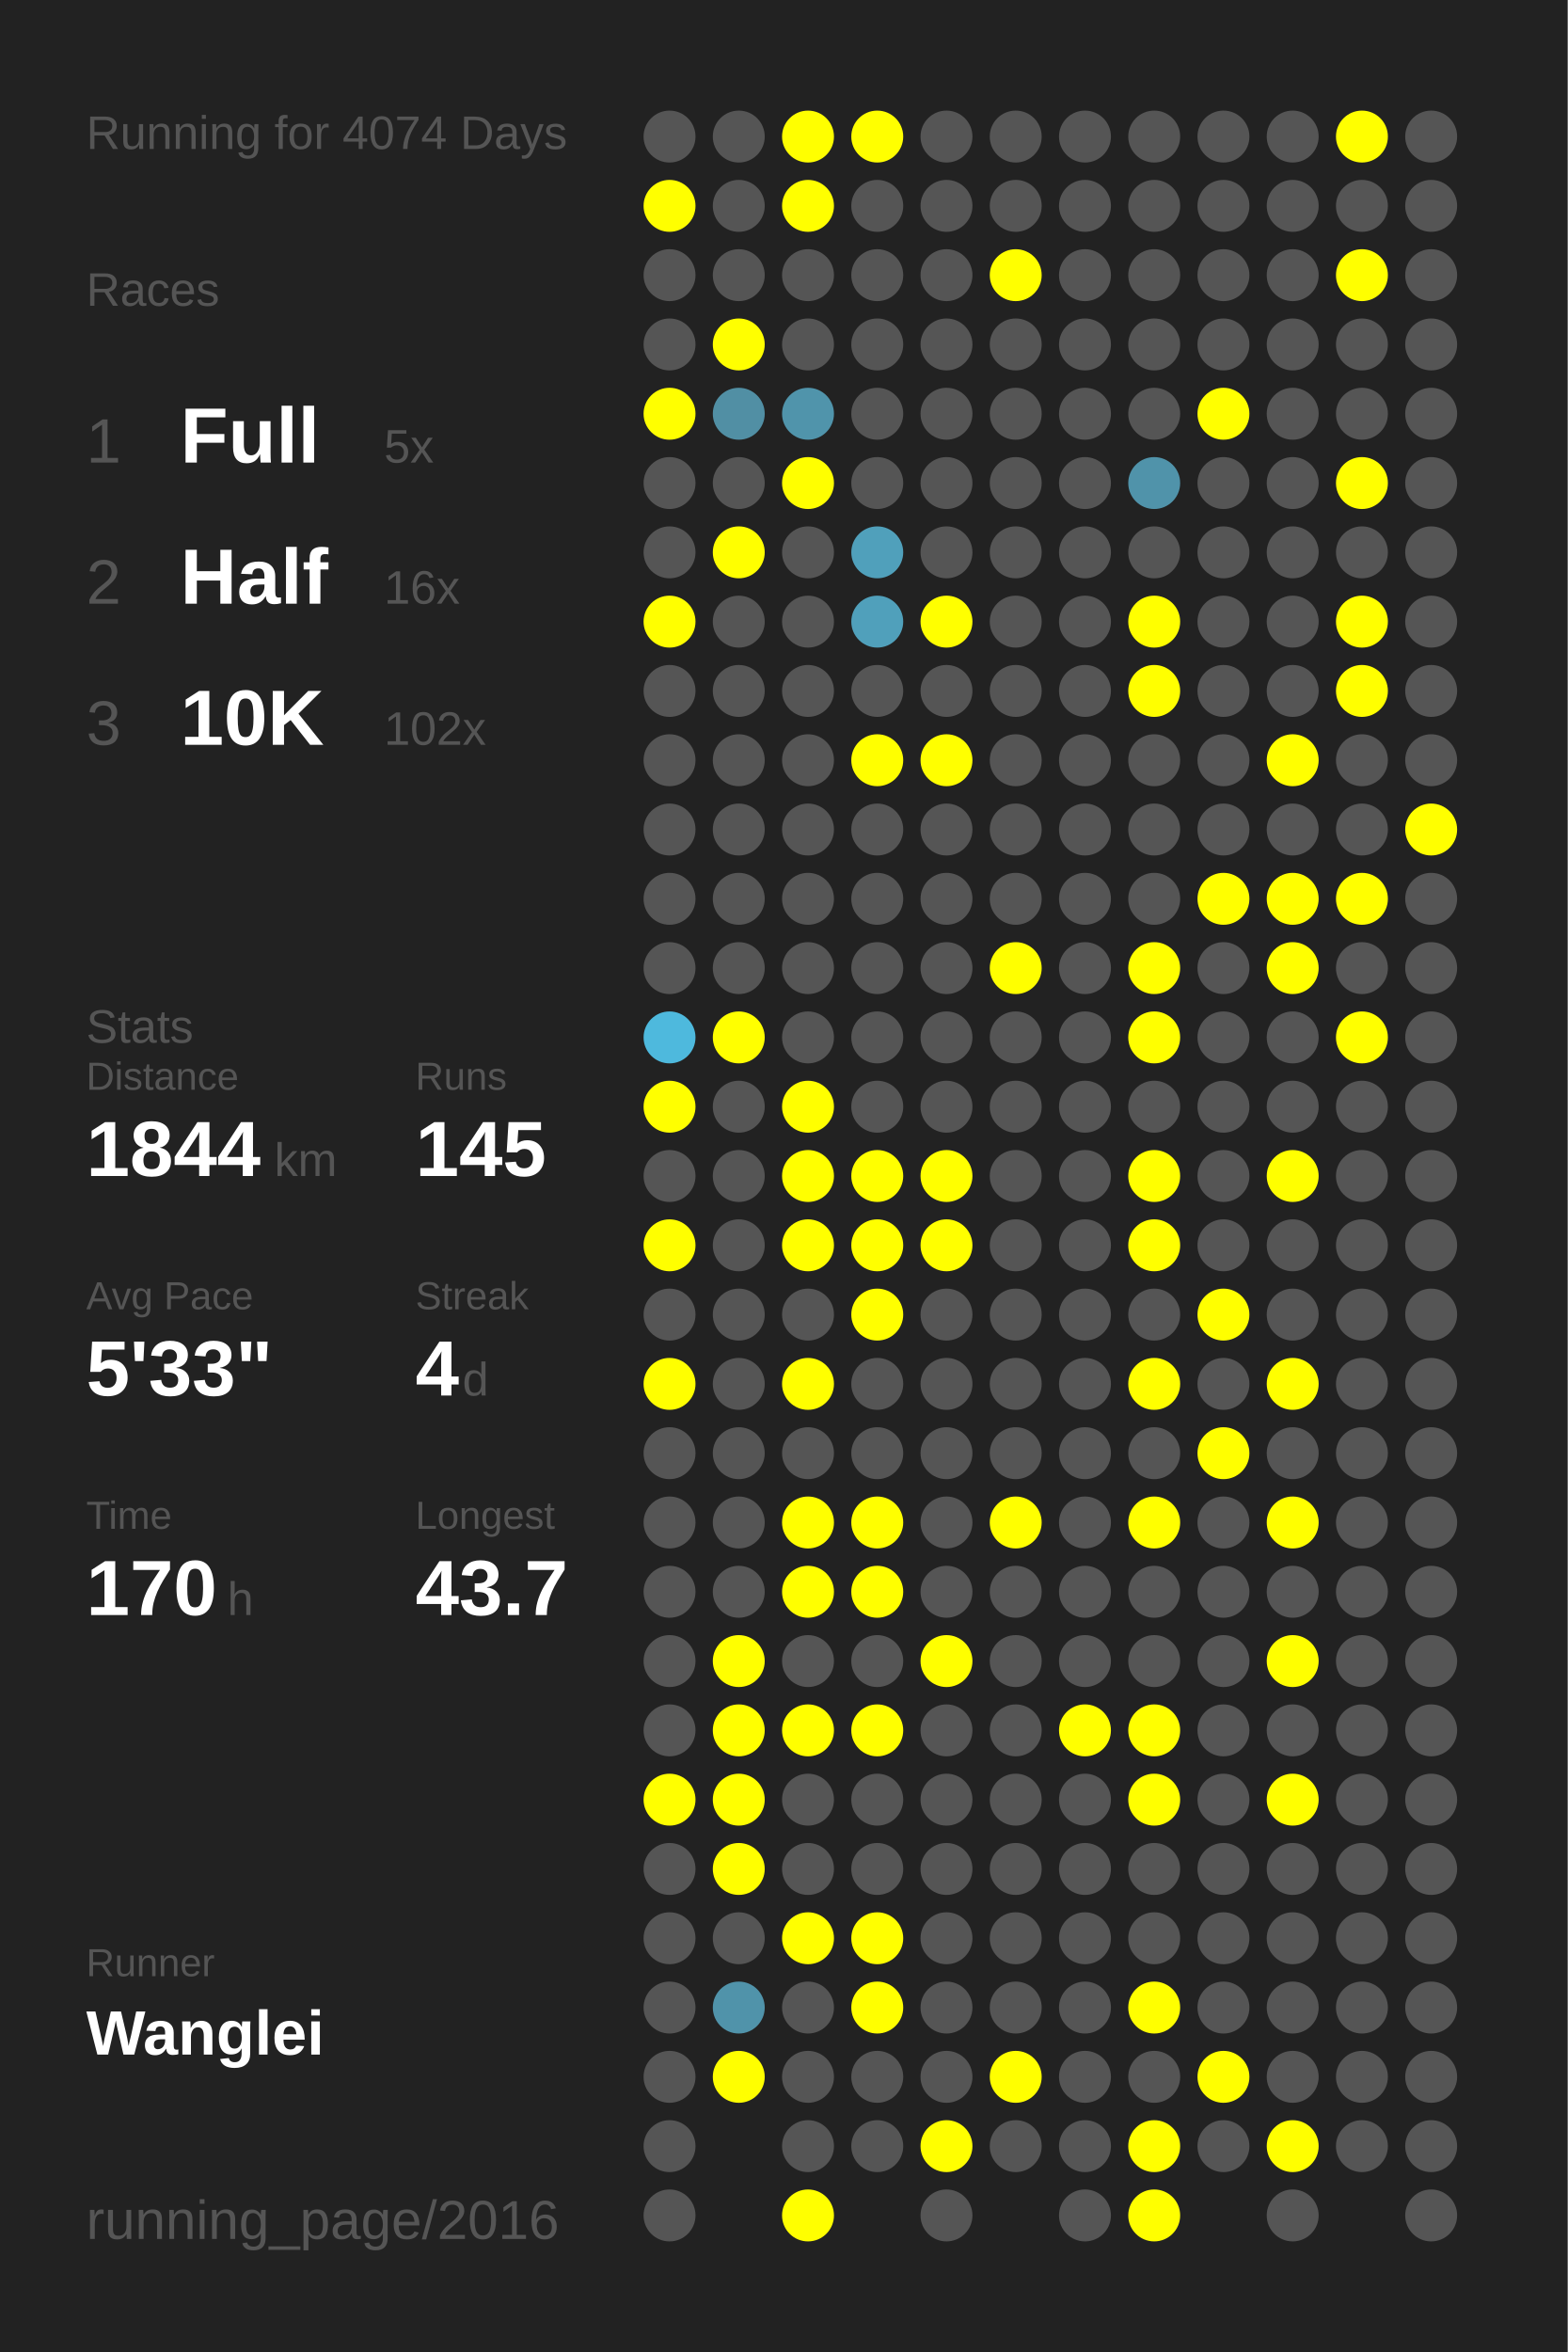
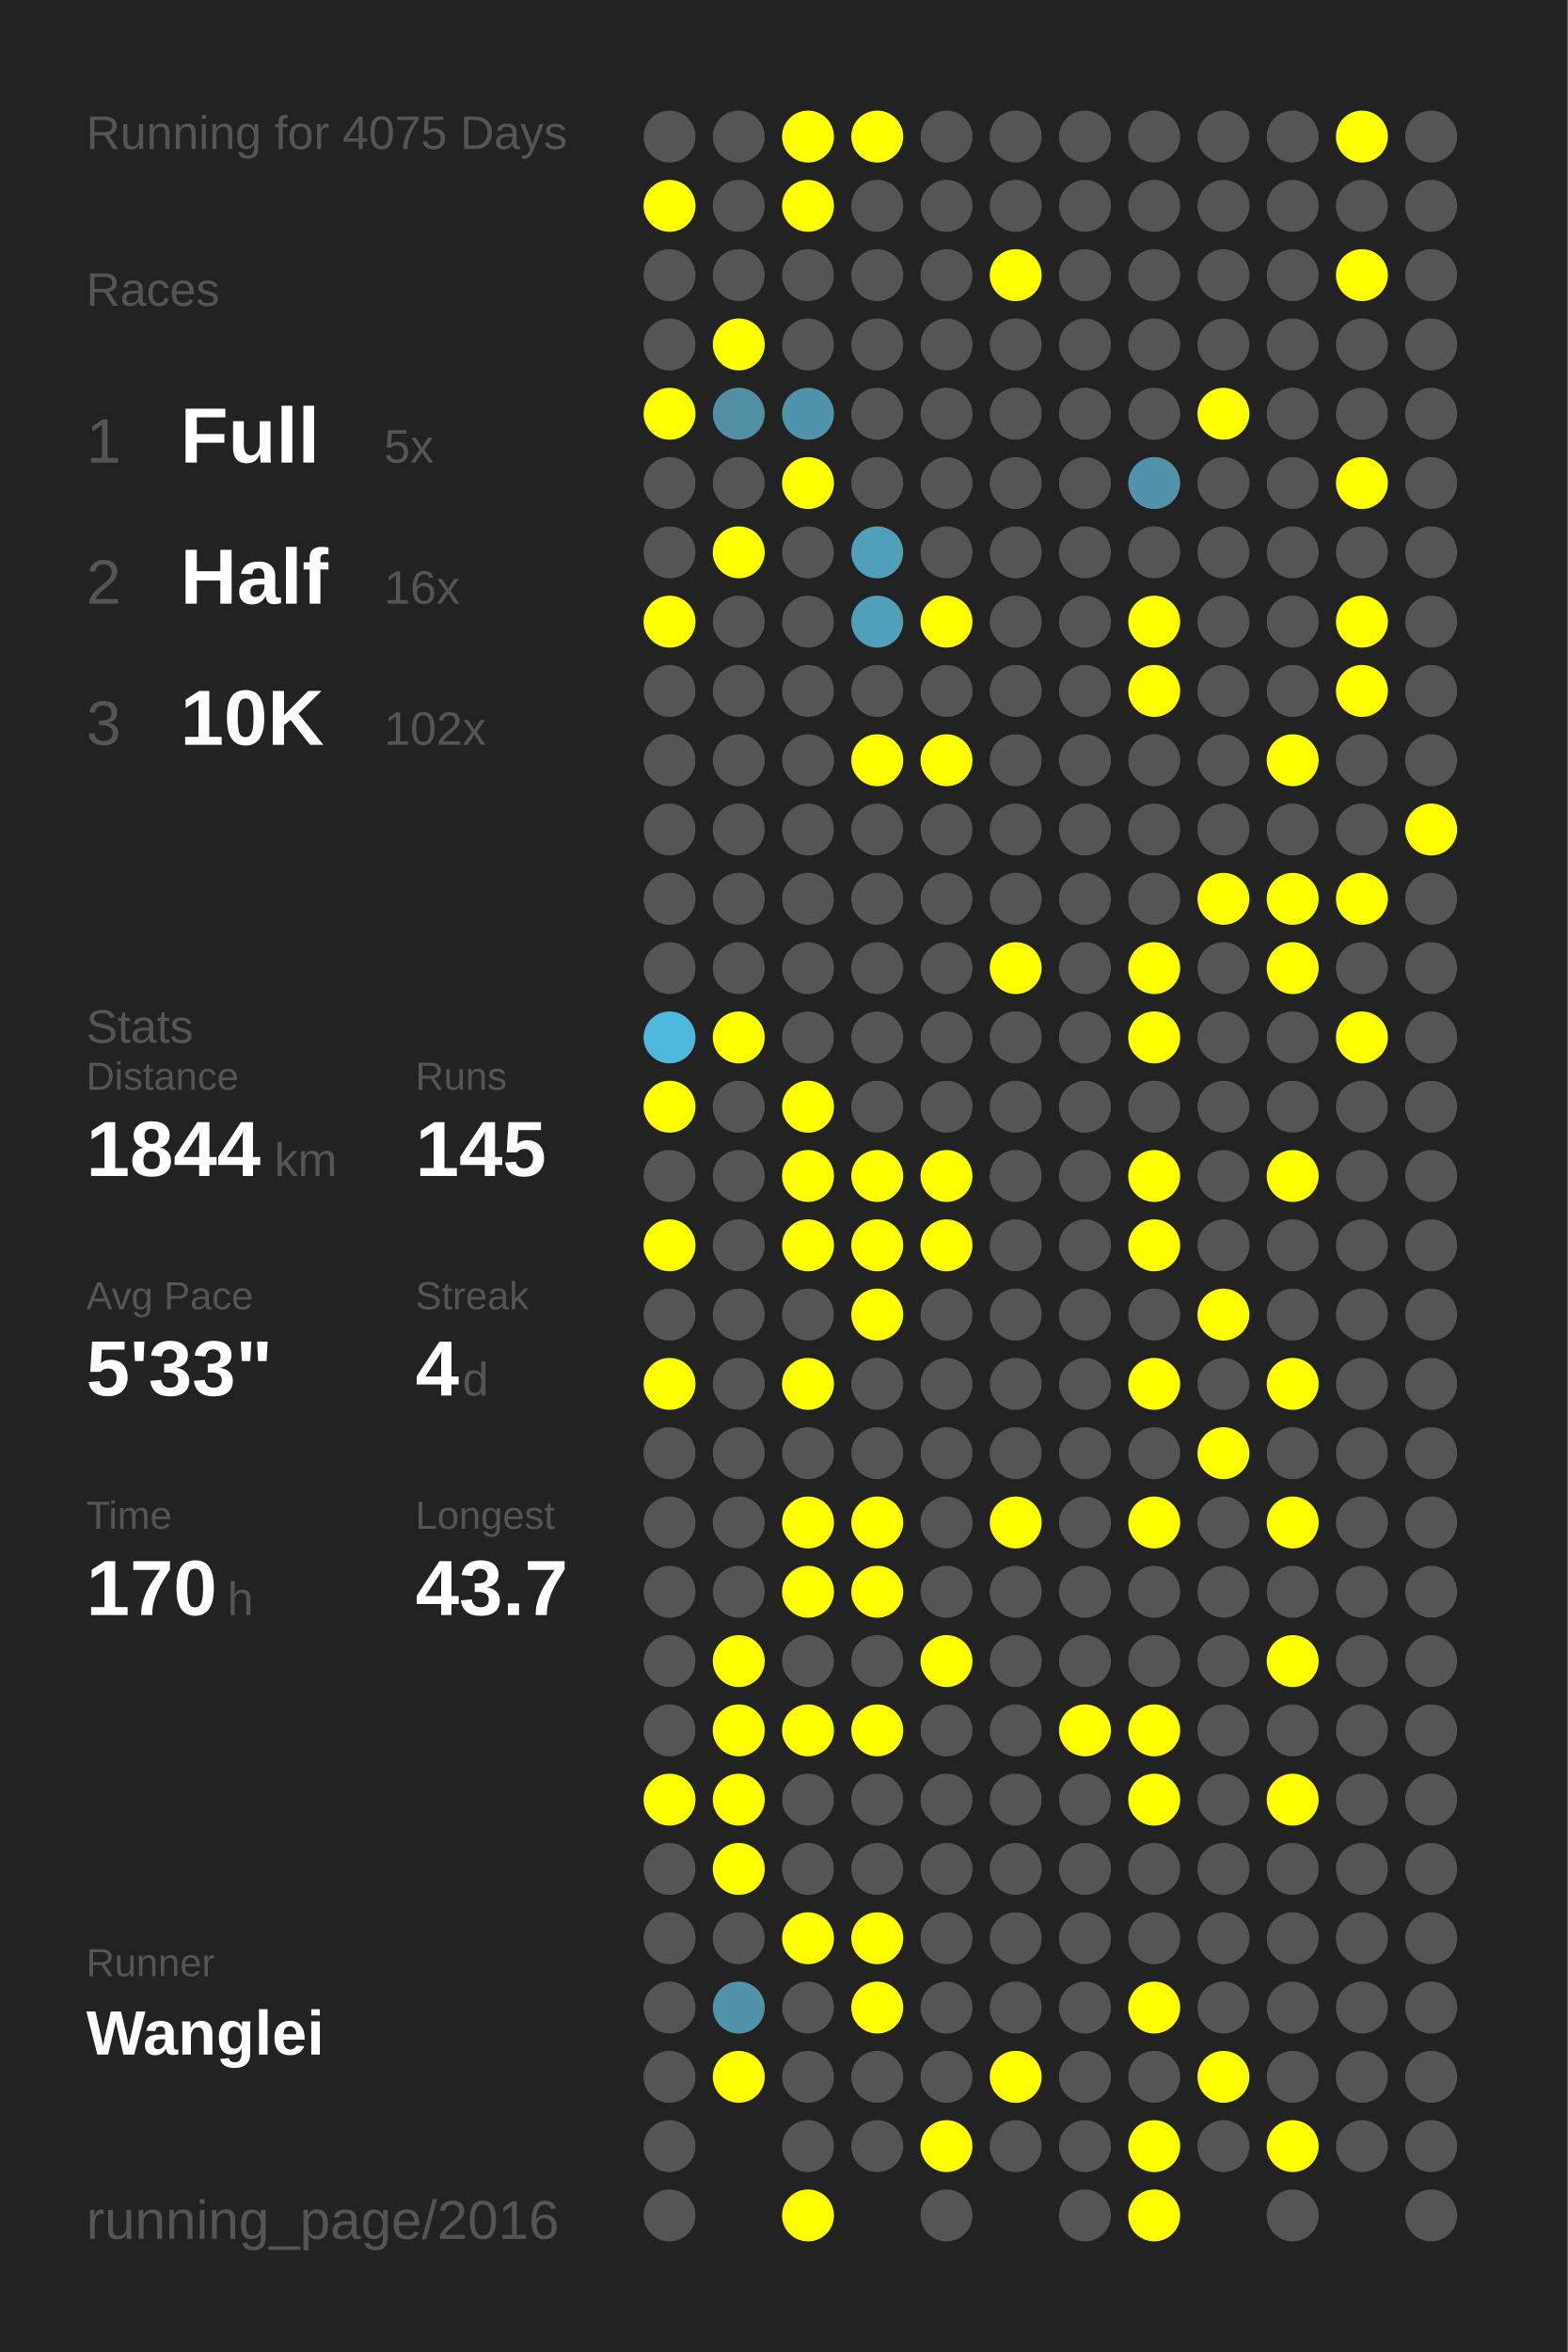
<svg xmlns="http://www.w3.org/2000/svg" baseProfile="full" height="300mm" version="1.1" viewBox="0,0,200,300" width="200mm">
  <defs />
  <rect fill="#222222" height="300" width="200" x="0" y="0" />
-   <text fill="#555555" style="font-size:6px; font-family:Arial;" x="11" y="19">Running for 4074 Days</text>
+   <text fill="#555555" style="font-size:6px; font-family:Arial;" x="11" y="19">Running for 4075 Days</text>
  <text fill="#555555" style="font-size:6px; font-family:Arial;" x="11" y="39">Races</text>
  <text fill="#555555" style="font-size:8px; font-family:Arial;" x="11" y="59">1</text>
  <text fill="#FFFFFF" style="font-size:10px; font-family:Arial; font-weight:bold;" x="23" y="59">Full</text>
  <text fill="#555555" style="font-size:6px; font-family:Arial;" x="49" y="59">5x</text>
  <text fill="#555555" style="font-size:8px; font-family:Arial;" x="11" y="77">2</text>
  <text fill="#FFFFFF" style="font-size:10px; font-family:Arial; font-weight:bold;" x="23" y="77">Half</text>
  <text fill="#555555" style="font-size:6px; font-family:Arial;" x="49" y="77">16x</text>
  <text fill="#555555" style="font-size:8px; font-family:Arial;" x="11" y="95">3</text>
  <text fill="#FFFFFF" style="font-size:10px; font-family:Arial; font-weight:bold;" x="23" y="95">10K</text>
  <text fill="#555555" style="font-size:6px; font-family:Arial;" x="49" y="95">102x</text>
  <text fill="#555555" style="font-size:6px; font-family:Arial;" x="11" y="133">Stats</text>
  <text fill="#555555" style="font-size:5px; font-family:Arial;" x="11" y="139">Distance</text>
  <text fill="#FFFFFF" style="font-size:10px; font-family:Arial; font-weight:bold;" x="11" y="150">1844</text>
  <text fill="#555555" style="font-size:6px; font-family:Arial;" x="35" y="150">km</text>
  <text fill="#555555" style="font-size:5px; font-family:Arial;" x="53" y="139">Runs</text>
  <text fill="#FFFFFF" style="font-size:10px; font-family:Arial; font-weight:bold;" x="53" y="150">145</text>
  <text fill="#555555" style="font-size:5px; font-family:Arial;" x="11" y="167">Avg Pace</text>
  <text fill="#FFFFFF" style="font-size:10px; font-family:Arial; font-weight:bold;" x="11" y="178">5'33"</text>
  <text fill="#555555" style="font-size:5px; font-family:Arial;" x="53" y="167">Streak</text>
  <text fill="#FFFFFF" style="font-size:10px; font-family:Arial; font-weight:bold;" x="53" y="178">4</text>
  <text fill="#555555" style="font-size:6px; font-family:Arial;" x="59" y="178">d</text>
  <text fill="#555555" style="font-size:5px; font-family:Arial;" x="11" y="195">Time</text>
  <text fill="#FFFFFF" style="font-size:10px; font-family:Arial; font-weight:bold;" x="11" y="206">170</text>
  <text fill="#555555" style="font-size:6px; font-family:Arial;" x="29" y="206">h</text>
  <text fill="#555555" style="font-size:5px; font-family:Arial;" x="53" y="195">Longest</text>
  <text fill="#FFFFFF" style="font-size:10px; font-family:Arial; font-weight:bold;" x="53" y="206">43.7</text>
  <text fill="#555555" style="font-size:5px; font-family:Arial;" x="11" y="252.065">Runner</text>
  <text fill="#FFFFFF" style="font-size:8px; font-family:Arial; font-weight:bold;" x="11" y="262.065">Wanglei</text>
  <text fill="#555555" style="font-size:7px; font-family:Arial;" x="11" y="285.581">running_page/2016</text>
  <circle cx="85.417" cy="17.419" fill="#555555" r="3.312" />
  <circle cx="85.417" cy="26.258" fill="#FFFF00" r="3.312" />
  <circle cx="85.417" cy="35.097" fill="#555555" r="3.312" />
  <circle cx="85.417" cy="43.935" fill="#555555" r="3.312" />
  <circle cx="85.417" cy="52.774" fill="#FFFF00" r="3.312" />
  <circle cx="85.417" cy="61.613" fill="#555555" r="3.312" />
  <circle cx="85.417" cy="70.452" fill="#555555" r="3.312" />
  <circle cx="85.417" cy="79.29" fill="#FFFF00" r="3.312" />
  <circle cx="85.417" cy="88.129" fill="#555555" r="3.312" />
  <circle cx="85.417" cy="96.968" fill="#555555" r="3.312" />
  <circle cx="85.417" cy="105.806" fill="#555555" r="3.312" />
  <circle cx="85.417" cy="114.645" fill="#555555" r="3.312" />
  <circle cx="85.417" cy="123.484" fill="#555555" r="3.312" />
  <circle cx="85.417" cy="132.323" fill="#4eb9dd" r="3.312" />
  <circle cx="85.417" cy="141.161" fill="#FFFF00" r="3.312" />
  <circle cx="85.417" cy="150" fill="#555555" r="3.312" />
  <circle cx="85.417" cy="158.839" fill="#FFFF00" r="3.312" />
  <circle cx="85.417" cy="167.677" fill="#555555" r="3.312" />
  <circle cx="85.417" cy="176.516" fill="#FFFF00" r="3.312" />
  <circle cx="85.417" cy="185.355" fill="#555555" r="3.312" />
  <circle cx="85.417" cy="194.194" fill="#555555" r="3.312" />
  <circle cx="85.417" cy="203.032" fill="#555555" r="3.312" />
  <circle cx="85.417" cy="211.871" fill="#555555" r="3.312" />
  <circle cx="85.417" cy="220.71" fill="#555555" r="3.312" />
  <circle cx="85.417" cy="229.548" fill="#FFFF00" r="3.312" />
  <circle cx="85.417" cy="238.387" fill="#555555" r="3.312" />
  <circle cx="85.417" cy="247.226" fill="#555555" r="3.312" />
  <circle cx="85.417" cy="256.065" fill="#555555" r="3.312" />
  <circle cx="85.417" cy="264.903" fill="#555555" r="3.312" />
  <circle cx="85.417" cy="273.742" fill="#555555" r="3.312" />
  <circle cx="85.417" cy="282.581" fill="#555555" r="3.312" />
  <circle cx="94.25" cy="17.419" fill="#555555" r="3.312" />
  <circle cx="94.25" cy="26.258" fill="#555555" r="3.312" />
  <circle cx="94.25" cy="35.097" fill="#555555" r="3.312" />
  <circle cx="94.25" cy="43.935" fill="#FFFF00" r="3.312" />
  <circle cx="94.25" cy="52.774" fill="#518fa4" r="3.312" />
  <circle cx="94.25" cy="61.613" fill="#555555" r="3.312" />
  <circle cx="94.25" cy="70.452" fill="#FFFF00" r="3.312" />
  <circle cx="94.25" cy="79.29" fill="#555555" r="3.312" />
  <circle cx="94.25" cy="88.129" fill="#555555" r="3.312" />
  <circle cx="94.25" cy="96.968" fill="#555555" r="3.312" />
  <circle cx="94.25" cy="105.806" fill="#555555" r="3.312" />
  <circle cx="94.25" cy="114.645" fill="#555555" r="3.312" />
  <circle cx="94.25" cy="123.484" fill="#555555" r="3.312" />
  <circle cx="94.25" cy="132.323" fill="#FFFF00" r="3.312" />
  <circle cx="94.25" cy="141.161" fill="#555555" r="3.312" />
  <circle cx="94.25" cy="150" fill="#555555" r="3.312" />
  <circle cx="94.25" cy="158.839" fill="#555555" r="3.312" />
  <circle cx="94.25" cy="167.677" fill="#555555" r="3.312" />
  <circle cx="94.25" cy="176.516" fill="#555555" r="3.312" />
  <circle cx="94.25" cy="185.355" fill="#555555" r="3.312" />
  <circle cx="94.25" cy="194.194" fill="#555555" r="3.312" />
  <circle cx="94.25" cy="203.032" fill="#555555" r="3.312" />
  <circle cx="94.25" cy="211.871" fill="#FFFF00" r="3.312" />
  <circle cx="94.25" cy="220.71" fill="#FFFF00" r="3.312" />
  <circle cx="94.25" cy="229.548" fill="#FFFF00" r="3.312" />
  <circle cx="94.25" cy="238.387" fill="#FFFF00" r="3.312" />
  <circle cx="94.25" cy="247.226" fill="#555555" r="3.312" />
  <circle cx="94.25" cy="256.065" fill="#5093aa" r="3.312" />
  <circle cx="94.25" cy="264.903" fill="#FFFF00" r="3.312" />
  <circle cx="103.083" cy="17.419" fill="#FFFF00" r="3.312" />
  <circle cx="103.083" cy="26.258" fill="#FFFF00" r="3.312" />
  <circle cx="103.083" cy="35.097" fill="#555555" r="3.312" />
  <circle cx="103.083" cy="43.935" fill="#555555" r="3.312" />
  <circle cx="103.083" cy="52.774" fill="#5094ab" r="3.312" />
  <circle cx="103.083" cy="61.613" fill="#FFFF00" r="3.312" />
  <circle cx="103.083" cy="70.452" fill="#555555" r="3.312" />
  <circle cx="103.083" cy="79.29" fill="#555555" r="3.312" />
  <circle cx="103.083" cy="88.129" fill="#555555" r="3.312" />
  <circle cx="103.083" cy="96.968" fill="#555555" r="3.312" />
  <circle cx="103.083" cy="105.806" fill="#555555" r="3.312" />
  <circle cx="103.083" cy="114.645" fill="#555555" r="3.312" />
  <circle cx="103.083" cy="123.484" fill="#555555" r="3.312" />
  <circle cx="103.083" cy="132.323" fill="#555555" r="3.312" />
  <circle cx="103.083" cy="141.161" fill="#FFFF00" r="3.312" />
  <circle cx="103.083" cy="150" fill="#FFFF00" r="3.312" />
  <circle cx="103.083" cy="158.839" fill="#FFFF00" r="3.312" />
  <circle cx="103.083" cy="167.677" fill="#555555" r="3.312" />
  <circle cx="103.083" cy="176.516" fill="#FFFF00" r="3.312" />
  <circle cx="103.083" cy="185.355" fill="#555555" r="3.312" />
  <circle cx="103.083" cy="194.194" fill="#FFFF00" r="3.312" />
  <circle cx="103.083" cy="203.032" fill="#FFFF00" r="3.312" />
  <circle cx="103.083" cy="211.871" fill="#555555" r="3.312" />
  <circle cx="103.083" cy="220.71" fill="#FFFF00" r="3.312" />
  <circle cx="103.083" cy="229.548" fill="#555555" r="3.312" />
  <circle cx="103.083" cy="238.387" fill="#555555" r="3.312" />
  <circle cx="103.083" cy="247.226" fill="#FFFF00" r="3.312" />
  <circle cx="103.083" cy="256.065" fill="#555555" r="3.312" />
  <circle cx="103.083" cy="264.903" fill="#555555" r="3.312" />
  <circle cx="103.083" cy="273.742" fill="#555555" r="3.312" />
  <circle cx="103.083" cy="282.581" fill="#FFFF00" r="3.312" />
  <circle cx="111.917" cy="17.419" fill="#FFFF00" r="3.312" />
  <circle cx="111.917" cy="26.258" fill="#555555" r="3.312" />
  <circle cx="111.917" cy="35.097" fill="#555555" r="3.312" />
  <circle cx="111.917" cy="43.935" fill="#555555" r="3.312" />
  <circle cx="111.917" cy="52.774" fill="#555555" r="3.312" />
  <circle cx="111.917" cy="61.613" fill="#555555" r="3.312" />
  <circle cx="111.917" cy="70.452" fill="#50a0bb" r="3.312" />
  <circle cx="111.917" cy="79.29" fill="#50a0bb" r="3.312" />
  <circle cx="111.917" cy="88.129" fill="#555555" r="3.312" />
  <circle cx="111.917" cy="96.968" fill="#FFFF00" r="3.312" />
  <circle cx="111.917" cy="105.806" fill="#555555" r="3.312" />
  <circle cx="111.917" cy="114.645" fill="#555555" r="3.312" />
  <circle cx="111.917" cy="123.484" fill="#555555" r="3.312" />
  <circle cx="111.917" cy="132.323" fill="#555555" r="3.312" />
  <circle cx="111.917" cy="141.161" fill="#555555" r="3.312" />
  <circle cx="111.917" cy="150" fill="#FFFF00" r="3.312" />
  <circle cx="111.917" cy="158.839" fill="#FFFF00" r="3.312" />
  <circle cx="111.917" cy="167.677" fill="#FFFF00" r="3.312" />
  <circle cx="111.917" cy="176.516" fill="#555555" r="3.312" />
  <circle cx="111.917" cy="185.355" fill="#555555" r="3.312" />
  <circle cx="111.917" cy="194.194" fill="#FFFF00" r="3.312" />
  <circle cx="111.917" cy="203.032" fill="#FFFF00" r="3.312" />
  <circle cx="111.917" cy="211.871" fill="#555555" r="3.312" />
  <circle cx="111.917" cy="220.71" fill="#FFFF00" r="3.312" />
  <circle cx="111.917" cy="229.548" fill="#555555" r="3.312" />
  <circle cx="111.917" cy="238.387" fill="#555555" r="3.312" />
  <circle cx="111.917" cy="247.226" fill="#FFFF00" r="3.312" />
  <circle cx="111.917" cy="256.065" fill="#FFFF00" r="3.312" />
  <circle cx="111.917" cy="264.903" fill="#555555" r="3.312" />
  <circle cx="111.917" cy="273.742" fill="#555555" r="3.312" />
  <circle cx="120.75" cy="17.419" fill="#555555" r="3.312" />
  <circle cx="120.75" cy="26.258" fill="#555555" r="3.312" />
  <circle cx="120.75" cy="35.097" fill="#555555" r="3.312" />
  <circle cx="120.75" cy="43.935" fill="#555555" r="3.312" />
  <circle cx="120.75" cy="52.774" fill="#555555" r="3.312" />
  <circle cx="120.75" cy="61.613" fill="#555555" r="3.312" />
  <circle cx="120.75" cy="70.452" fill="#555555" r="3.312" />
  <circle cx="120.75" cy="79.29" fill="#FFFF00" r="3.312" />
  <circle cx="120.75" cy="88.129" fill="#555555" r="3.312" />
  <circle cx="120.75" cy="96.968" fill="#FFFF00" r="3.312" />
  <circle cx="120.75" cy="105.806" fill="#555555" r="3.312" />
  <circle cx="120.75" cy="114.645" fill="#555555" r="3.312" />
  <circle cx="120.75" cy="123.484" fill="#555555" r="3.312" />
  <circle cx="120.75" cy="132.323" fill="#555555" r="3.312" />
  <circle cx="120.75" cy="141.161" fill="#555555" r="3.312" />
  <circle cx="120.75" cy="150" fill="#FFFF00" r="3.312" />
  <circle cx="120.75" cy="158.839" fill="#FFFF00" r="3.312" />
  <circle cx="120.75" cy="167.677" fill="#555555" r="3.312" />
  <circle cx="120.75" cy="176.516" fill="#555555" r="3.312" />
  <circle cx="120.75" cy="185.355" fill="#555555" r="3.312" />
  <circle cx="120.75" cy="194.194" fill="#555555" r="3.312" />
  <circle cx="120.75" cy="203.032" fill="#555555" r="3.312" />
  <circle cx="120.75" cy="211.871" fill="#FFFF00" r="3.312" />
  <circle cx="120.75" cy="220.71" fill="#555555" r="3.312" />
  <circle cx="120.75" cy="229.548" fill="#555555" r="3.312" />
  <circle cx="120.75" cy="238.387" fill="#555555" r="3.312" />
  <circle cx="120.75" cy="247.226" fill="#555555" r="3.312" />
  <circle cx="120.75" cy="256.065" fill="#555555" r="3.312" />
  <circle cx="120.75" cy="264.903" fill="#555555" r="3.312" />
  <circle cx="120.75" cy="273.742" fill="#FFFF00" r="3.312" />
  <circle cx="120.75" cy="282.581" fill="#555555" r="3.312" />
  <circle cx="129.583" cy="17.419" fill="#555555" r="3.312" />
  <circle cx="129.583" cy="26.258" fill="#555555" r="3.312" />
  <circle cx="129.583" cy="35.097" fill="#FFFF00" r="3.312" />
  <circle cx="129.583" cy="43.935" fill="#555555" r="3.312" />
  <circle cx="129.583" cy="52.774" fill="#555555" r="3.312" />
  <circle cx="129.583" cy="61.613" fill="#555555" r="3.312" />
  <circle cx="129.583" cy="70.452" fill="#555555" r="3.312" />
  <circle cx="129.583" cy="79.29" fill="#555555" r="3.312" />
  <circle cx="129.583" cy="88.129" fill="#555555" r="3.312" />
  <circle cx="129.583" cy="96.968" fill="#555555" r="3.312" />
  <circle cx="129.583" cy="105.806" fill="#555555" r="3.312" />
  <circle cx="129.583" cy="114.645" fill="#555555" r="3.312" />
  <circle cx="129.583" cy="123.484" fill="#FFFF00" r="3.312" />
  <circle cx="129.583" cy="132.323" fill="#555555" r="3.312" />
  <circle cx="129.583" cy="141.161" fill="#555555" r="3.312" />
  <circle cx="129.583" cy="150" fill="#555555" r="3.312" />
  <circle cx="129.583" cy="158.839" fill="#555555" r="3.312" />
  <circle cx="129.583" cy="167.677" fill="#555555" r="3.312" />
  <circle cx="129.583" cy="176.516" fill="#555555" r="3.312" />
  <circle cx="129.583" cy="185.355" fill="#555555" r="3.312" />
  <circle cx="129.583" cy="194.194" fill="#FFFF00" r="3.312" />
  <circle cx="129.583" cy="203.032" fill="#555555" r="3.312" />
  <circle cx="129.583" cy="211.871" fill="#555555" r="3.312" />
  <circle cx="129.583" cy="220.71" fill="#555555" r="3.312" />
  <circle cx="129.583" cy="229.548" fill="#555555" r="3.312" />
  <circle cx="129.583" cy="238.387" fill="#555555" r="3.312" />
  <circle cx="129.583" cy="247.226" fill="#555555" r="3.312" />
  <circle cx="129.583" cy="256.065" fill="#555555" r="3.312" />
  <circle cx="129.583" cy="264.903" fill="#FFFF00" r="3.312" />
  <circle cx="129.583" cy="273.742" fill="#555555" r="3.312" />
  <circle cx="138.417" cy="17.419" fill="#555555" r="3.312" />
  <circle cx="138.417" cy="26.258" fill="#555555" r="3.312" />
  <circle cx="138.417" cy="35.097" fill="#555555" r="3.312" />
  <circle cx="138.417" cy="43.935" fill="#555555" r="3.312" />
  <circle cx="138.417" cy="52.774" fill="#555555" r="3.312" />
  <circle cx="138.417" cy="61.613" fill="#555555" r="3.312" />
  <circle cx="138.417" cy="70.452" fill="#555555" r="3.312" />
  <circle cx="138.417" cy="79.29" fill="#555555" r="3.312" />
  <circle cx="138.417" cy="88.129" fill="#555555" r="3.312" />
  <circle cx="138.417" cy="96.968" fill="#555555" r="3.312" />
  <circle cx="138.417" cy="105.806" fill="#555555" r="3.312" />
  <circle cx="138.417" cy="114.645" fill="#555555" r="3.312" />
  <circle cx="138.417" cy="123.484" fill="#555555" r="3.312" />
  <circle cx="138.417" cy="132.323" fill="#555555" r="3.312" />
  <circle cx="138.417" cy="141.161" fill="#555555" r="3.312" />
  <circle cx="138.417" cy="150" fill="#555555" r="3.312" />
  <circle cx="138.417" cy="158.839" fill="#555555" r="3.312" />
  <circle cx="138.417" cy="167.677" fill="#555555" r="3.312" />
  <circle cx="138.417" cy="176.516" fill="#555555" r="3.312" />
  <circle cx="138.417" cy="185.355" fill="#555555" r="3.312" />
  <circle cx="138.417" cy="194.194" fill="#555555" r="3.312" />
  <circle cx="138.417" cy="203.032" fill="#555555" r="3.312" />
  <circle cx="138.417" cy="211.871" fill="#555555" r="3.312" />
  <circle cx="138.417" cy="220.71" fill="#FFFF00" r="3.312" />
  <circle cx="138.417" cy="229.548" fill="#555555" r="3.312" />
  <circle cx="138.417" cy="238.387" fill="#555555" r="3.312" />
  <circle cx="138.417" cy="247.226" fill="#555555" r="3.312" />
  <circle cx="138.417" cy="256.065" fill="#555555" r="3.312" />
  <circle cx="138.417" cy="264.903" fill="#555555" r="3.312" />
  <circle cx="138.417" cy="273.742" fill="#555555" r="3.312" />
  <circle cx="138.417" cy="282.581" fill="#555555" r="3.312" />
  <circle cx="147.25" cy="17.419" fill="#555555" r="3.312" />
  <circle cx="147.25" cy="26.258" fill="#555555" r="3.312" />
  <circle cx="147.25" cy="35.097" fill="#555555" r="3.312" />
  <circle cx="147.25" cy="43.935" fill="#555555" r="3.312" />
  <circle cx="147.25" cy="52.774" fill="#555555" r="3.312" />
  <circle cx="147.25" cy="61.613" fill="#5093aa" r="3.312" />
  <circle cx="147.25" cy="70.452" fill="#555555" r="3.312" />
  <circle cx="147.25" cy="79.29" fill="#FFFF00" r="3.312" />
  <circle cx="147.25" cy="88.129" fill="#FFFF00" r="3.312" />
  <circle cx="147.25" cy="96.968" fill="#555555" r="3.312" />
  <circle cx="147.25" cy="105.806" fill="#555555" r="3.312" />
  <circle cx="147.25" cy="114.645" fill="#555555" r="3.312" />
  <circle cx="147.25" cy="123.484" fill="#FFFF00" r="3.312" />
  <circle cx="147.25" cy="132.323" fill="#FFFF00" r="3.312" />
  <circle cx="147.25" cy="141.161" fill="#555555" r="3.312" />
  <circle cx="147.25" cy="150" fill="#FFFF00" r="3.312" />
  <circle cx="147.25" cy="158.839" fill="#FFFF00" r="3.312" />
  <circle cx="147.25" cy="167.677" fill="#555555" r="3.312" />
  <circle cx="147.25" cy="176.516" fill="#FFFF00" r="3.312" />
  <circle cx="147.25" cy="185.355" fill="#555555" r="3.312" />
  <circle cx="147.25" cy="194.194" fill="#FFFF00" r="3.312" />
  <circle cx="147.25" cy="203.032" fill="#555555" r="3.312" />
  <circle cx="147.25" cy="211.871" fill="#555555" r="3.312" />
  <circle cx="147.25" cy="220.71" fill="#FFFF00" r="3.312" />
  <circle cx="147.25" cy="229.548" fill="#FFFF00" r="3.312" />
  <circle cx="147.25" cy="238.387" fill="#555555" r="3.312" />
  <circle cx="147.25" cy="247.226" fill="#555555" r="3.312" />
  <circle cx="147.25" cy="256.065" fill="#FFFF00" r="3.312" />
  <circle cx="147.25" cy="264.903" fill="#555555" r="3.312" />
  <circle cx="147.25" cy="273.742" fill="#FFFF00" r="3.312" />
  <circle cx="147.25" cy="282.581" fill="#FFFF00" r="3.312" />
  <circle cx="156.083" cy="17.419" fill="#555555" r="3.312" />
  <circle cx="156.083" cy="26.258" fill="#555555" r="3.312" />
  <circle cx="156.083" cy="35.097" fill="#555555" r="3.312" />
  <circle cx="156.083" cy="43.935" fill="#555555" r="3.312" />
  <circle cx="156.083" cy="52.774" fill="#FFFF00" r="3.312" />
  <circle cx="156.083" cy="61.613" fill="#555555" r="3.312" />
  <circle cx="156.083" cy="70.452" fill="#555555" r="3.312" />
  <circle cx="156.083" cy="79.29" fill="#555555" r="3.312" />
  <circle cx="156.083" cy="88.129" fill="#555555" r="3.312" />
  <circle cx="156.083" cy="96.968" fill="#555555" r="3.312" />
  <circle cx="156.083" cy="105.806" fill="#555555" r="3.312" />
  <circle cx="156.083" cy="114.645" fill="#FFFF00" r="3.312" />
  <circle cx="156.083" cy="123.484" fill="#555555" r="3.312" />
  <circle cx="156.083" cy="132.323" fill="#555555" r="3.312" />
  <circle cx="156.083" cy="141.161" fill="#555555" r="3.312" />
  <circle cx="156.083" cy="150" fill="#555555" r="3.312" />
  <circle cx="156.083" cy="158.839" fill="#555555" r="3.312" />
  <circle cx="156.083" cy="167.677" fill="#FFFF00" r="3.312" />
  <circle cx="156.083" cy="176.516" fill="#555555" r="3.312" />
  <circle cx="156.083" cy="185.355" fill="#FFFF00" r="3.312" />
  <circle cx="156.083" cy="194.194" fill="#555555" r="3.312" />
  <circle cx="156.083" cy="203.032" fill="#555555" r="3.312" />
  <circle cx="156.083" cy="211.871" fill="#555555" r="3.312" />
  <circle cx="156.083" cy="220.71" fill="#555555" r="3.312" />
  <circle cx="156.083" cy="229.548" fill="#555555" r="3.312" />
  <circle cx="156.083" cy="238.387" fill="#555555" r="3.312" />
  <circle cx="156.083" cy="247.226" fill="#555555" r="3.312" />
  <circle cx="156.083" cy="256.065" fill="#555555" r="3.312" />
  <circle cx="156.083" cy="264.903" fill="#FFFF00" r="3.312" />
  <circle cx="156.083" cy="273.742" fill="#555555" r="3.312" />
  <circle cx="164.917" cy="17.419" fill="#555555" r="3.312" />
  <circle cx="164.917" cy="26.258" fill="#555555" r="3.312" />
  <circle cx="164.917" cy="35.097" fill="#555555" r="3.312" />
  <circle cx="164.917" cy="43.935" fill="#555555" r="3.312" />
  <circle cx="164.917" cy="52.774" fill="#555555" r="3.312" />
  <circle cx="164.917" cy="61.613" fill="#555555" r="3.312" />
  <circle cx="164.917" cy="70.452" fill="#555555" r="3.312" />
  <circle cx="164.917" cy="79.29" fill="#555555" r="3.312" />
  <circle cx="164.917" cy="88.129" fill="#555555" r="3.312" />
  <circle cx="164.917" cy="96.968" fill="#FFFF00" r="3.312" />
  <circle cx="164.917" cy="105.806" fill="#555555" r="3.312" />
  <circle cx="164.917" cy="114.645" fill="#FFFF00" r="3.312" />
  <circle cx="164.917" cy="123.484" fill="#FFFF00" r="3.312" />
  <circle cx="164.917" cy="132.323" fill="#555555" r="3.312" />
  <circle cx="164.917" cy="141.161" fill="#555555" r="3.312" />
  <circle cx="164.917" cy="150" fill="#FFFF00" r="3.312" />
  <circle cx="164.917" cy="158.839" fill="#555555" r="3.312" />
  <circle cx="164.917" cy="167.677" fill="#555555" r="3.312" />
  <circle cx="164.917" cy="176.516" fill="#FFFF00" r="3.312" />
  <circle cx="164.917" cy="185.355" fill="#555555" r="3.312" />
  <circle cx="164.917" cy="194.194" fill="#FFFF00" r="3.312" />
  <circle cx="164.917" cy="203.032" fill="#555555" r="3.312" />
  <circle cx="164.917" cy="211.871" fill="#FFFF00" r="3.312" />
  <circle cx="164.917" cy="220.71" fill="#555555" r="3.312" />
  <circle cx="164.917" cy="229.548" fill="#FFFF00" r="3.312" />
  <circle cx="164.917" cy="238.387" fill="#555555" r="3.312" />
  <circle cx="164.917" cy="247.226" fill="#555555" r="3.312" />
  <circle cx="164.917" cy="256.065" fill="#555555" r="3.312" />
  <circle cx="164.917" cy="264.903" fill="#555555" r="3.312" />
  <circle cx="164.917" cy="273.742" fill="#FFFF00" r="3.312" />
  <circle cx="164.917" cy="282.581" fill="#555555" r="3.312" />
  <circle cx="173.75" cy="17.419" fill="#FFFF00" r="3.312" />
  <circle cx="173.75" cy="26.258" fill="#555555" r="3.312" />
  <circle cx="173.75" cy="35.097" fill="#FFFF00" r="3.312" />
  <circle cx="173.75" cy="43.935" fill="#555555" r="3.312" />
  <circle cx="173.75" cy="52.774" fill="#555555" r="3.312" />
  <circle cx="173.75" cy="61.613" fill="#FFFF00" r="3.312" />
  <circle cx="173.75" cy="70.452" fill="#555555" r="3.312" />
  <circle cx="173.75" cy="79.29" fill="#FFFF00" r="3.312" />
  <circle cx="173.75" cy="88.129" fill="#FFFF00" r="3.312" />
  <circle cx="173.75" cy="96.968" fill="#555555" r="3.312" />
  <circle cx="173.75" cy="105.806" fill="#555555" r="3.312" />
  <circle cx="173.75" cy="114.645" fill="#FFFF00" r="3.312" />
  <circle cx="173.75" cy="123.484" fill="#555555" r="3.312" />
  <circle cx="173.75" cy="132.323" fill="#FFFF00" r="3.312" />
  <circle cx="173.75" cy="141.161" fill="#555555" r="3.312" />
  <circle cx="173.75" cy="150" fill="#555555" r="3.312" />
  <circle cx="173.75" cy="158.839" fill="#555555" r="3.312" />
  <circle cx="173.75" cy="167.677" fill="#555555" r="3.312" />
  <circle cx="173.75" cy="176.516" fill="#555555" r="3.312" />
  <circle cx="173.75" cy="185.355" fill="#555555" r="3.312" />
  <circle cx="173.75" cy="194.194" fill="#555555" r="3.312" />
  <circle cx="173.75" cy="203.032" fill="#555555" r="3.312" />
  <circle cx="173.75" cy="211.871" fill="#555555" r="3.312" />
  <circle cx="173.75" cy="220.71" fill="#555555" r="3.312" />
  <circle cx="173.75" cy="229.548" fill="#555555" r="3.312" />
  <circle cx="173.75" cy="238.387" fill="#555555" r="3.312" />
  <circle cx="173.75" cy="247.226" fill="#555555" r="3.312" />
  <circle cx="173.75" cy="256.065" fill="#555555" r="3.312" />
  <circle cx="173.75" cy="264.903" fill="#555555" r="3.312" />
  <circle cx="173.75" cy="273.742" fill="#555555" r="3.312" />
  <circle cx="182.583" cy="17.419" fill="#555555" r="3.312" />
  <circle cx="182.583" cy="26.258" fill="#555555" r="3.312" />
  <circle cx="182.583" cy="35.097" fill="#555555" r="3.312" />
  <circle cx="182.583" cy="43.935" fill="#555555" r="3.312" />
  <circle cx="182.583" cy="52.774" fill="#555555" r="3.312" />
  <circle cx="182.583" cy="61.613" fill="#555555" r="3.312" />
  <circle cx="182.583" cy="70.452" fill="#555555" r="3.312" />
  <circle cx="182.583" cy="79.29" fill="#555555" r="3.312" />
  <circle cx="182.583" cy="88.129" fill="#555555" r="3.312" />
  <circle cx="182.583" cy="96.968" fill="#555555" r="3.312" />
  <circle cx="182.583" cy="105.806" fill="#FFFF00" r="3.312" />
  <circle cx="182.583" cy="114.645" fill="#555555" r="3.312" />
  <circle cx="182.583" cy="123.484" fill="#555555" r="3.312" />
  <circle cx="182.583" cy="132.323" fill="#555555" r="3.312" />
  <circle cx="182.583" cy="141.161" fill="#555555" r="3.312" />
  <circle cx="182.583" cy="150" fill="#555555" r="3.312" />
  <circle cx="182.583" cy="158.839" fill="#555555" r="3.312" />
  <circle cx="182.583" cy="167.677" fill="#555555" r="3.312" />
  <circle cx="182.583" cy="176.516" fill="#555555" r="3.312" />
  <circle cx="182.583" cy="185.355" fill="#555555" r="3.312" />
  <circle cx="182.583" cy="194.194" fill="#555555" r="3.312" />
  <circle cx="182.583" cy="203.032" fill="#555555" r="3.312" />
  <circle cx="182.583" cy="211.871" fill="#555555" r="3.312" />
  <circle cx="182.583" cy="220.71" fill="#555555" r="3.312" />
  <circle cx="182.583" cy="229.548" fill="#555555" r="3.312" />
  <circle cx="182.583" cy="238.387" fill="#555555" r="3.312" />
  <circle cx="182.583" cy="247.226" fill="#555555" r="3.312" />
  <circle cx="182.583" cy="256.065" fill="#555555" r="3.312" />
  <circle cx="182.583" cy="264.903" fill="#555555" r="3.312" />
  <circle cx="182.583" cy="273.742" fill="#555555" r="3.312" />
  <circle cx="182.583" cy="282.581" fill="#555555" r="3.312" />
</svg>
